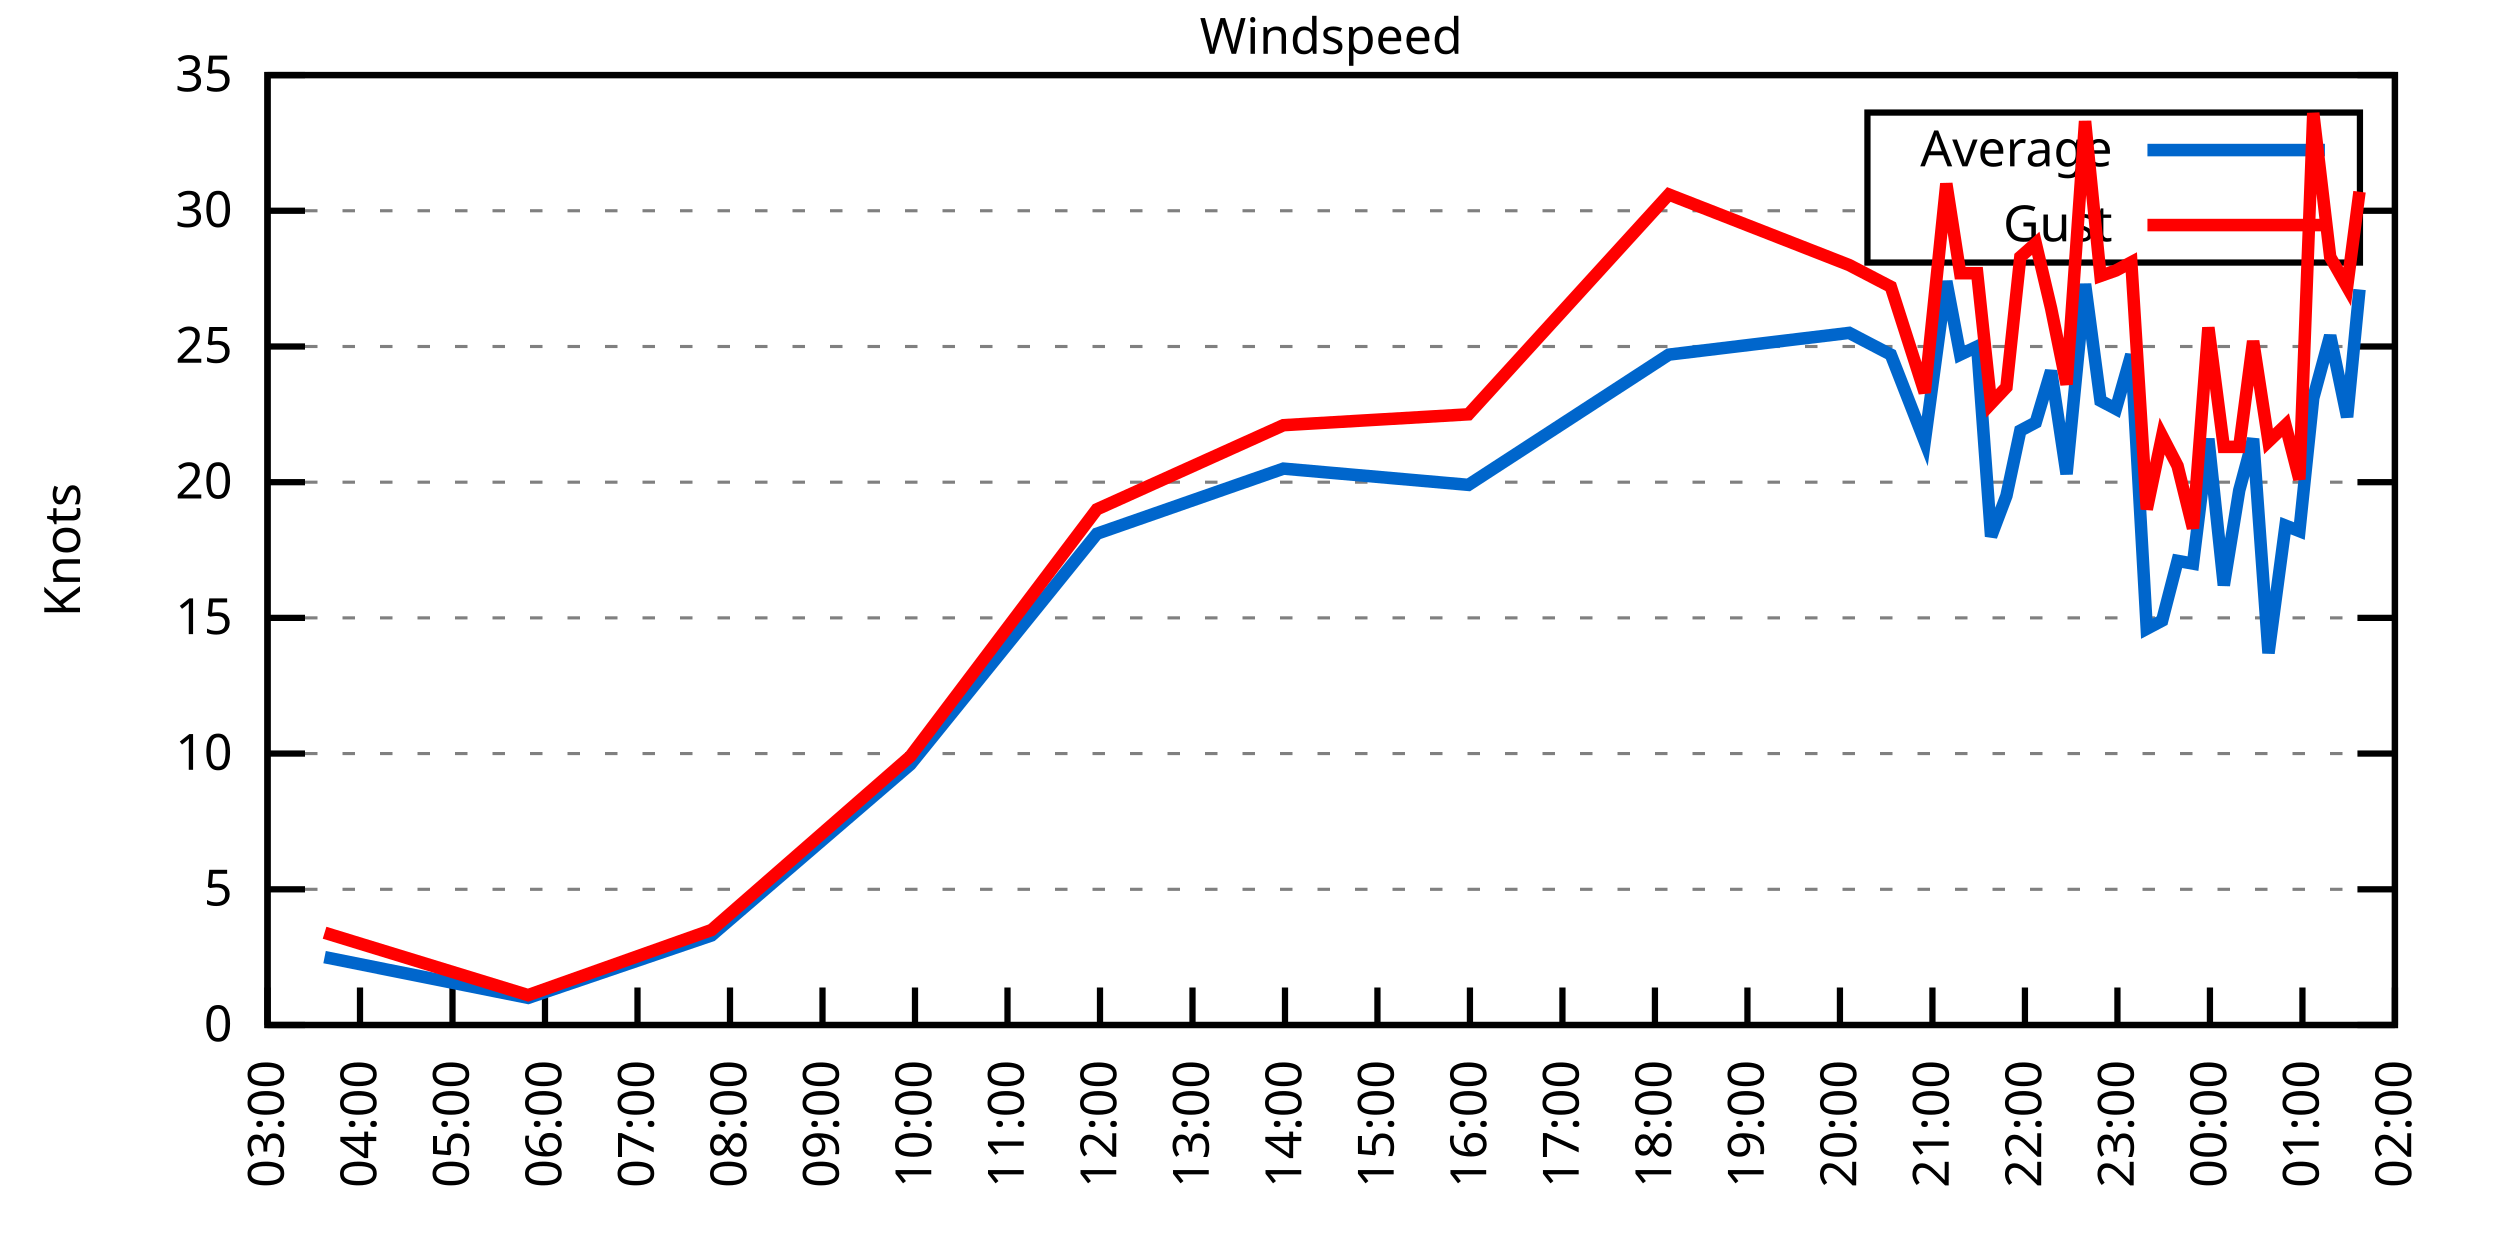
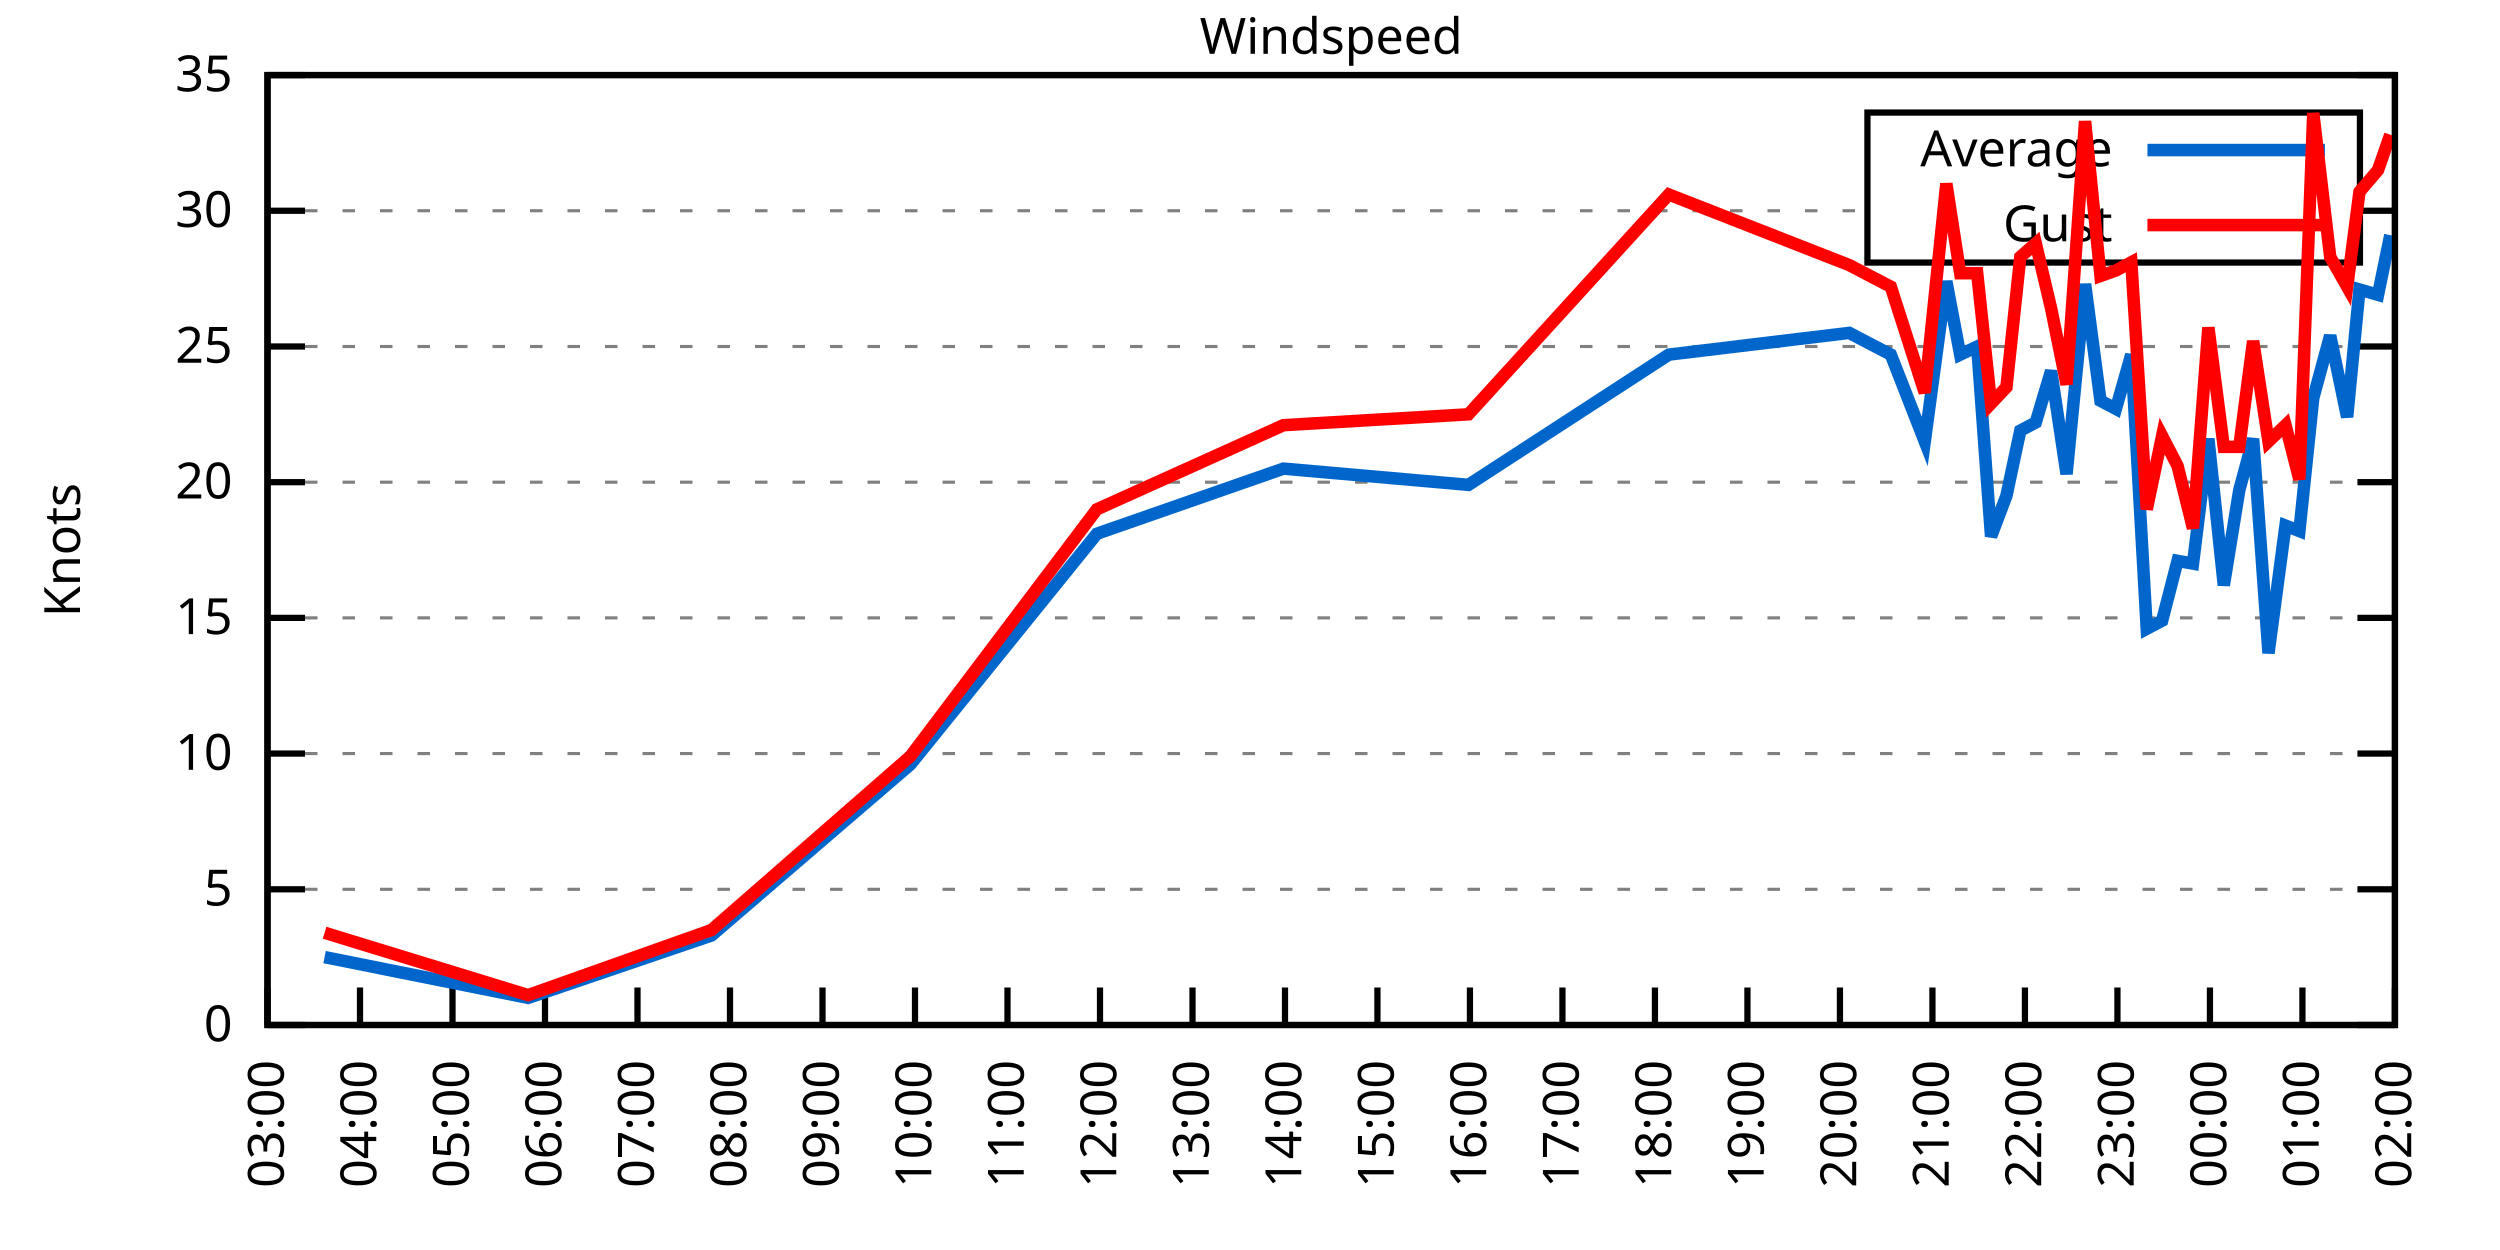
<svg xmlns="http://www.w3.org/2000/svg" xmlns:xlink="http://www.w3.org/1999/xlink" width="400" height="200" viewBox="0 0 400 200">
  <g id="gnuplot_canvas">
    <rect x="0" y="0" width="400" height="200" fill="none" />
    <defs>
      <circle id="gpDot" r="0.5" stroke-width="0.5" stroke="currentColor" />
      <path id="gpPt0" stroke-width="0.333" stroke="currentColor" d="M-1,0 h2 M0,-1 v2" />
      <path id="gpPt1" stroke-width="0.333" stroke="currentColor" d="M-1,-1 L1,1 M1,-1 L-1,1" />
      <path id="gpPt2" stroke-width="0.333" stroke="currentColor" d="M-1,0 L1,0 M0,-1 L0,1 M-1,-1 L1,1 M-1,1 L1,-1" />
      <rect id="gpPt3" stroke-width="0.333" stroke="currentColor" x="-1" y="-1" width="2" height="2" />
      <rect id="gpPt4" stroke-width="0.333" stroke="currentColor" fill="currentColor" x="-1" y="-1" width="2" height="2" />
      <circle id="gpPt5" stroke-width="0.333" stroke="currentColor" cx="0" cy="0" r="1" />
      <use xlink:href="#gpPt5" id="gpPt6" fill="currentColor" stroke="none" />
      <path id="gpPt7" stroke-width="0.333" stroke="currentColor" d="M0,-1.33 L-1.33,0.67 L1.33,0.67 z" />
      <use xlink:href="#gpPt7" id="gpPt8" fill="currentColor" stroke="none" />
      <use xlink:href="#gpPt7" id="gpPt9" stroke="currentColor" transform="rotate(180)" />
      <use xlink:href="#gpPt9" id="gpPt10" fill="currentColor" stroke="none" />
      <use xlink:href="#gpPt3" id="gpPt11" stroke="currentColor" transform="rotate(45)" />
      <use xlink:href="#gpPt11" id="gpPt12" fill="currentColor" stroke="none" />
      <path id="gpPt13" stroke-width="0.333" stroke="currentColor" d="M0,1.330 L1.265,0.411 L0.782,-1.067 L-0.782,-1.076 L-1.265,0.411 z" />
      <use xlink:href="#gpPt13" id="gpPt14" fill="currentColor" stroke="none" />
      <filter id="textbox" filterUnits="objectBoundingBox" x="0" y="0" height="1" width="1">
        <feFlood flood-color="white" flood-opacity="1" result="bgnd" />
        <feComposite in="SourceGraphic" in2="bgnd" operator="atop" />
      </filter>
      <filter id="greybox" filterUnits="objectBoundingBox" x="0" y="0" height="1" width="1">
        <feFlood flood-color="lightgrey" flood-opacity="1" result="grey" />
        <feComposite in="SourceGraphic" in2="grey" operator="atop" />
      </filter>
    </defs>
    <g fill="none" color="white" stroke="currentColor" stroke-width="1.00" stroke-linecap="butt" stroke-linejoin="miter">
</g>
    <g fill="none" color="black" stroke="currentColor" stroke-width="1.00" stroke-linecap="butt" stroke-linejoin="miter">
      <g stroke="none" shape-rendering="crispEdges">
        <polygon fill="rgb(255, 255, 255)" points="42.80,164.00 383.18,164.00 383.18,12.02 42.80,12.02 " />
      </g>
    </g>
    <g fill="none" color="black" stroke="currentColor" stroke-width="1.00" stroke-linecap="butt" stroke-linejoin="miter">
</g>
    <g fill="none" color="black" stroke="black" stroke-width="0.50" stroke-linecap="butt" stroke-linejoin="miter">
</g>
    <g fill="none" color="gray" stroke="currentColor" stroke-width="0.50" stroke-linecap="butt" stroke-linejoin="miter">
      <path stroke="gray" stroke-dasharray="2,4" class="gridline" d="M42.80,164.00 L383.19,164.00  " />
    </g>
    <g fill="none" color="gray" stroke="gray" stroke-width="1.00" stroke-linecap="butt" stroke-linejoin="miter">
</g>
    <g fill="none" color="black" stroke="currentColor" stroke-width="1.00" stroke-linecap="butt" stroke-linejoin="miter">
      <path stroke="black" d="M42.80,164.00 L48.80,164.00 M383.19,164.00 L377.19,164.00  " />
      <g transform="translate(37.20,166.60)" stroke="none" fill="black" font-family="Sans" font-size="8.00" text-anchor="end">
        <text>
          <tspan font-family="Sans"> 0</tspan>
        </text>
      </g>
    </g>
    <g fill="none" color="black" stroke="currentColor" stroke-width="1.00" stroke-linecap="butt" stroke-linejoin="miter">
</g>
    <g fill="none" color="black" stroke="black" stroke-width="0.50" stroke-linecap="butt" stroke-linejoin="miter">
</g>
    <g fill="none" color="gray" stroke="currentColor" stroke-width="0.50" stroke-linecap="butt" stroke-linejoin="miter">
      <path stroke="gray" stroke-dasharray="2,4" class="gridline" d="M42.80,142.29 L383.19,142.29  " />
    </g>
    <g fill="none" color="gray" stroke="gray" stroke-width="1.00" stroke-linecap="butt" stroke-linejoin="miter">
</g>
    <g fill="none" color="black" stroke="currentColor" stroke-width="1.00" stroke-linecap="butt" stroke-linejoin="miter">
      <path stroke="black" d="M42.80,142.29 L48.80,142.29 M383.19,142.29 L377.19,142.29  " />
      <g transform="translate(37.20,144.89)" stroke="none" fill="black" font-family="Sans" font-size="8.00" text-anchor="end">
        <text>
          <tspan font-family="Sans"> 5</tspan>
        </text>
      </g>
    </g>
    <g fill="none" color="black" stroke="currentColor" stroke-width="1.00" stroke-linecap="butt" stroke-linejoin="miter">
</g>
    <g fill="none" color="black" stroke="black" stroke-width="0.50" stroke-linecap="butt" stroke-linejoin="miter">
</g>
    <g fill="none" color="gray" stroke="currentColor" stroke-width="0.50" stroke-linecap="butt" stroke-linejoin="miter">
      <path stroke="gray" stroke-dasharray="2,4" class="gridline" d="M42.80,120.57 L383.19,120.57  " />
    </g>
    <g fill="none" color="gray" stroke="gray" stroke-width="1.00" stroke-linecap="butt" stroke-linejoin="miter">
</g>
    <g fill="none" color="black" stroke="currentColor" stroke-width="1.00" stroke-linecap="butt" stroke-linejoin="miter">
      <path stroke="black" d="M42.80,120.57 L48.80,120.57 M383.19,120.57 L377.19,120.57  " />
      <g transform="translate(37.20,123.17)" stroke="none" fill="black" font-family="Sans" font-size="8.00" text-anchor="end">
        <text>
          <tspan font-family="Sans"> 10</tspan>
        </text>
      </g>
    </g>
    <g fill="none" color="black" stroke="currentColor" stroke-width="1.00" stroke-linecap="butt" stroke-linejoin="miter">
</g>
    <g fill="none" color="black" stroke="black" stroke-width="0.50" stroke-linecap="butt" stroke-linejoin="miter">
</g>
    <g fill="none" color="gray" stroke="currentColor" stroke-width="0.50" stroke-linecap="butt" stroke-linejoin="miter">
      <path stroke="gray" stroke-dasharray="2,4" class="gridline" d="M42.80,98.86 L383.19,98.86  " />
    </g>
    <g fill="none" color="gray" stroke="gray" stroke-width="1.00" stroke-linecap="butt" stroke-linejoin="miter">
</g>
    <g fill="none" color="black" stroke="currentColor" stroke-width="1.00" stroke-linecap="butt" stroke-linejoin="miter">
      <path stroke="black" d="M42.80,98.86 L48.80,98.86 M383.19,98.86 L377.19,98.86  " />
      <g transform="translate(37.20,101.46)" stroke="none" fill="black" font-family="Sans" font-size="8.00" text-anchor="end">
        <text>
          <tspan font-family="Sans"> 15</tspan>
        </text>
      </g>
    </g>
    <g fill="none" color="black" stroke="currentColor" stroke-width="1.00" stroke-linecap="butt" stroke-linejoin="miter">
</g>
    <g fill="none" color="black" stroke="black" stroke-width="0.50" stroke-linecap="butt" stroke-linejoin="miter">
</g>
    <g fill="none" color="gray" stroke="currentColor" stroke-width="0.50" stroke-linecap="butt" stroke-linejoin="miter">
      <path stroke="gray" stroke-dasharray="2,4" class="gridline" d="M42.80,77.15 L383.19,77.15  " />
    </g>
    <g fill="none" color="gray" stroke="gray" stroke-width="1.00" stroke-linecap="butt" stroke-linejoin="miter">
</g>
    <g fill="none" color="black" stroke="currentColor" stroke-width="1.00" stroke-linecap="butt" stroke-linejoin="miter">
      <path stroke="black" d="M42.80,77.15 L48.80,77.15 M383.19,77.15 L377.19,77.15  " />
      <g transform="translate(37.20,79.75)" stroke="none" fill="black" font-family="Sans" font-size="8.00" text-anchor="end">
        <text>
          <tspan font-family="Sans"> 20</tspan>
        </text>
      </g>
    </g>
    <g fill="none" color="black" stroke="currentColor" stroke-width="1.00" stroke-linecap="butt" stroke-linejoin="miter">
</g>
    <g fill="none" color="black" stroke="black" stroke-width="0.50" stroke-linecap="butt" stroke-linejoin="miter">
</g>
    <g fill="none" color="gray" stroke="currentColor" stroke-width="0.50" stroke-linecap="butt" stroke-linejoin="miter">
      <path stroke="gray" stroke-dasharray="2,4" class="gridline" d="M42.80,55.44 L383.19,55.44  " />
    </g>
    <g fill="none" color="gray" stroke="gray" stroke-width="1.00" stroke-linecap="butt" stroke-linejoin="miter">
</g>
    <g fill="none" color="black" stroke="currentColor" stroke-width="1.00" stroke-linecap="butt" stroke-linejoin="miter">
      <path stroke="black" d="M42.80,55.44 L48.80,55.44 M383.19,55.44 L377.19,55.44  " />
      <g transform="translate(37.20,58.04)" stroke="none" fill="black" font-family="Sans" font-size="8.00" text-anchor="end">
        <text>
          <tspan font-family="Sans"> 25</tspan>
        </text>
      </g>
    </g>
    <g fill="none" color="black" stroke="currentColor" stroke-width="1.00" stroke-linecap="butt" stroke-linejoin="miter">
</g>
    <g fill="none" color="black" stroke="black" stroke-width="0.50" stroke-linecap="butt" stroke-linejoin="miter">
</g>
    <g fill="none" color="gray" stroke="currentColor" stroke-width="0.50" stroke-linecap="butt" stroke-linejoin="miter">
      <path stroke="gray" stroke-dasharray="2,4" class="gridline" d="M42.80,33.72 L298.79,33.72 M377.59,33.72 L383.19,33.72  " />
    </g>
    <g fill="none" color="gray" stroke="gray" stroke-width="1.00" stroke-linecap="butt" stroke-linejoin="miter">
</g>
    <g fill="none" color="black" stroke="currentColor" stroke-width="1.00" stroke-linecap="butt" stroke-linejoin="miter">
      <path stroke="black" d="M42.80,33.72 L48.80,33.72 M383.19,33.72 L377.19,33.72  " />
      <g transform="translate(37.20,36.32)" stroke="none" fill="black" font-family="Sans" font-size="8.00" text-anchor="end">
        <text>
          <tspan font-family="Sans"> 30</tspan>
        </text>
      </g>
    </g>
    <g fill="none" color="black" stroke="currentColor" stroke-width="1.00" stroke-linecap="butt" stroke-linejoin="miter">
</g>
    <g fill="none" color="black" stroke="black" stroke-width="0.50" stroke-linecap="butt" stroke-linejoin="miter">
</g>
    <g fill="none" color="gray" stroke="currentColor" stroke-width="0.50" stroke-linecap="butt" stroke-linejoin="miter">
      <path stroke="gray" stroke-dasharray="2,4" class="gridline" d="M42.80,12.01 L383.19,12.01  " />
    </g>
    <g fill="none" color="gray" stroke="gray" stroke-width="1.00" stroke-linecap="butt" stroke-linejoin="miter">
</g>
    <g fill="none" color="black" stroke="currentColor" stroke-width="1.00" stroke-linecap="butt" stroke-linejoin="miter">
      <path stroke="black" d="M42.80,12.01 L48.80,12.01 M383.19,12.01 L377.19,12.01  " />
      <g transform="translate(37.20,14.61)" stroke="none" fill="black" font-family="Sans" font-size="8.00" text-anchor="end">
        <text>
          <tspan font-family="Sans"> 35</tspan>
        </text>
      </g>
    </g>
    <g fill="none" color="black" stroke="currentColor" stroke-width="1.00" stroke-linecap="butt" stroke-linejoin="miter">
      <path stroke="black" d="M42.80,164.00 L42.80,158.00  " />
      <g transform="translate(45.40,169.60) rotate(270.00)" stroke="none" fill="black" font-family="Sans" font-size="8.00" text-anchor="end">
        <text>
          <tspan font-family="Sans">03:00</tspan>
        </text>
      </g>
    </g>
    <g fill="none" color="black" stroke="currentColor" stroke-width="1.00" stroke-linecap="butt" stroke-linejoin="miter">
      <path stroke="black" d="M57.60,164.00 L57.60,158.00  " />
      <g transform="translate(60.20,169.60) rotate(270.00)" stroke="none" fill="black" font-family="Sans" font-size="8.00" text-anchor="end">
        <text>
          <tspan font-family="Sans">04:00</tspan>
        </text>
      </g>
    </g>
    <g fill="none" color="black" stroke="currentColor" stroke-width="1.00" stroke-linecap="butt" stroke-linejoin="miter">
      <path stroke="black" d="M72.40,164.00 L72.40,158.00  " />
      <g transform="translate(75.00,169.60) rotate(270.00)" stroke="none" fill="black" font-family="Sans" font-size="8.00" text-anchor="end">
        <text>
          <tspan font-family="Sans">05:00</tspan>
        </text>
      </g>
    </g>
    <g fill="none" color="black" stroke="currentColor" stroke-width="1.00" stroke-linecap="butt" stroke-linejoin="miter">
      <path stroke="black" d="M87.20,164.00 L87.20,158.00  " />
      <g transform="translate(89.80,169.60) rotate(270.00)" stroke="none" fill="black" font-family="Sans" font-size="8.00" text-anchor="end">
        <text>
          <tspan font-family="Sans">06:00</tspan>
        </text>
      </g>
    </g>
    <g fill="none" color="black" stroke="currentColor" stroke-width="1.00" stroke-linecap="butt" stroke-linejoin="miter">
      <path stroke="black" d="M102.00,164.00 L102.00,158.00  " />
      <g transform="translate(104.60,169.60) rotate(270.00)" stroke="none" fill="black" font-family="Sans" font-size="8.00" text-anchor="end">
        <text>
          <tspan font-family="Sans">07:00</tspan>
        </text>
      </g>
    </g>
    <g fill="none" color="black" stroke="currentColor" stroke-width="1.00" stroke-linecap="butt" stroke-linejoin="miter">
      <path stroke="black" d="M116.80,164.00 L116.80,158.00  " />
      <g transform="translate(119.40,169.60) rotate(270.00)" stroke="none" fill="black" font-family="Sans" font-size="8.00" text-anchor="end">
        <text>
          <tspan font-family="Sans">08:00</tspan>
        </text>
      </g>
    </g>
    <g fill="none" color="black" stroke="currentColor" stroke-width="1.00" stroke-linecap="butt" stroke-linejoin="miter">
      <path stroke="black" d="M131.60,164.00 L131.60,158.00  " />
      <g transform="translate(134.20,169.60) rotate(270.00)" stroke="none" fill="black" font-family="Sans" font-size="8.00" text-anchor="end">
        <text>
          <tspan font-family="Sans">09:00</tspan>
        </text>
      </g>
    </g>
    <g fill="none" color="black" stroke="currentColor" stroke-width="1.00" stroke-linecap="butt" stroke-linejoin="miter">
      <path stroke="black" d="M146.40,164.00 L146.40,158.00  " />
      <g transform="translate(149.00,169.60) rotate(270.00)" stroke="none" fill="black" font-family="Sans" font-size="8.00" text-anchor="end">
        <text>
          <tspan font-family="Sans">10:00</tspan>
        </text>
      </g>
    </g>
    <g fill="none" color="black" stroke="currentColor" stroke-width="1.00" stroke-linecap="butt" stroke-linejoin="miter">
      <path stroke="black" d="M161.20,164.00 L161.20,158.00  " />
      <g transform="translate(163.80,169.60) rotate(270.00)" stroke="none" fill="black" font-family="Sans" font-size="8.00" text-anchor="end">
        <text>
          <tspan font-family="Sans">11:00</tspan>
        </text>
      </g>
    </g>
    <g fill="none" color="black" stroke="currentColor" stroke-width="1.00" stroke-linecap="butt" stroke-linejoin="miter">
      <path stroke="black" d="M176.00,164.00 L176.00,158.00  " />
      <g transform="translate(178.60,169.60) rotate(270.00)" stroke="none" fill="black" font-family="Sans" font-size="8.00" text-anchor="end">
        <text>
          <tspan font-family="Sans">12:00</tspan>
        </text>
      </g>
    </g>
    <g fill="none" color="black" stroke="currentColor" stroke-width="1.00" stroke-linecap="butt" stroke-linejoin="miter">
      <path stroke="black" d="M190.80,164.00 L190.80,158.00  " />
      <g transform="translate(193.40,169.60) rotate(270.00)" stroke="none" fill="black" font-family="Sans" font-size="8.00" text-anchor="end">
        <text>
          <tspan font-family="Sans">13:00</tspan>
        </text>
      </g>
    </g>
    <g fill="none" color="black" stroke="currentColor" stroke-width="1.00" stroke-linecap="butt" stroke-linejoin="miter">
      <path stroke="black" d="M205.60,164.00 L205.60,158.00  " />
      <g transform="translate(208.20,169.60) rotate(270.00)" stroke="none" fill="black" font-family="Sans" font-size="8.00" text-anchor="end">
        <text>
          <tspan font-family="Sans">14:00</tspan>
        </text>
      </g>
    </g>
    <g fill="none" color="black" stroke="currentColor" stroke-width="1.00" stroke-linecap="butt" stroke-linejoin="miter">
      <path stroke="black" d="M220.39,164.00 L220.39,158.00  " />
      <g transform="translate(222.99,169.60) rotate(270.00)" stroke="none" fill="black" font-family="Sans" font-size="8.00" text-anchor="end">
        <text>
          <tspan font-family="Sans">15:00</tspan>
        </text>
      </g>
    </g>
    <g fill="none" color="black" stroke="currentColor" stroke-width="1.00" stroke-linecap="butt" stroke-linejoin="miter">
      <path stroke="black" d="M235.19,164.00 L235.19,158.00  " />
      <g transform="translate(237.79,169.60) rotate(270.00)" stroke="none" fill="black" font-family="Sans" font-size="8.00" text-anchor="end">
        <text>
          <tspan font-family="Sans">16:00</tspan>
        </text>
      </g>
    </g>
    <g fill="none" color="black" stroke="currentColor" stroke-width="1.00" stroke-linecap="butt" stroke-linejoin="miter">
      <path stroke="black" d="M249.99,164.00 L249.99,158.00  " />
      <g transform="translate(252.59,169.60) rotate(270.00)" stroke="none" fill="black" font-family="Sans" font-size="8.00" text-anchor="end">
        <text>
          <tspan font-family="Sans">17:00</tspan>
        </text>
      </g>
    </g>
    <g fill="none" color="black" stroke="currentColor" stroke-width="1.00" stroke-linecap="butt" stroke-linejoin="miter">
      <path stroke="black" d="M264.79,164.00 L264.79,158.00  " />
      <g transform="translate(267.39,169.60) rotate(270.00)" stroke="none" fill="black" font-family="Sans" font-size="8.00" text-anchor="end">
        <text>
          <tspan font-family="Sans">18:00</tspan>
        </text>
      </g>
    </g>
    <g fill="none" color="black" stroke="currentColor" stroke-width="1.00" stroke-linecap="butt" stroke-linejoin="miter">
      <path stroke="black" d="M279.59,164.00 L279.59,158.00  " />
      <g transform="translate(282.19,169.60) rotate(270.00)" stroke="none" fill="black" font-family="Sans" font-size="8.00" text-anchor="end">
        <text>
          <tspan font-family="Sans">19:00</tspan>
        </text>
      </g>
    </g>
    <g fill="none" color="black" stroke="currentColor" stroke-width="1.00" stroke-linecap="butt" stroke-linejoin="miter">
      <path stroke="black" d="M294.39,164.00 L294.39,158.00  " />
      <g transform="translate(296.99,169.60) rotate(270.00)" stroke="none" fill="black" font-family="Sans" font-size="8.00" text-anchor="end">
        <text>
          <tspan font-family="Sans">20:00</tspan>
        </text>
      </g>
    </g>
    <g fill="none" color="black" stroke="currentColor" stroke-width="1.00" stroke-linecap="butt" stroke-linejoin="miter">
      <path stroke="black" d="M309.19,164.00 L309.19,158.00  " />
      <g transform="translate(311.79,169.60) rotate(270.00)" stroke="none" fill="black" font-family="Sans" font-size="8.00" text-anchor="end">
        <text>
          <tspan font-family="Sans">21:00</tspan>
        </text>
      </g>
    </g>
    <g fill="none" color="black" stroke="currentColor" stroke-width="1.00" stroke-linecap="butt" stroke-linejoin="miter">
      <path stroke="black" d="M323.99,164.00 L323.99,158.00  " />
      <g transform="translate(326.59,169.60) rotate(270.00)" stroke="none" fill="black" font-family="Sans" font-size="8.00" text-anchor="end">
        <text>
          <tspan font-family="Sans">22:00</tspan>
        </text>
      </g>
    </g>
    <g fill="none" color="black" stroke="currentColor" stroke-width="1.00" stroke-linecap="butt" stroke-linejoin="miter">
      <path stroke="black" d="M338.79,164.00 L338.79,158.00  " />
      <g transform="translate(341.39,169.60) rotate(270.00)" stroke="none" fill="black" font-family="Sans" font-size="8.00" text-anchor="end">
        <text>
          <tspan font-family="Sans">23:00</tspan>
        </text>
      </g>
    </g>
    <g fill="none" color="black" stroke="currentColor" stroke-width="1.00" stroke-linecap="butt" stroke-linejoin="miter">
      <path stroke="black" d="M353.59,164.00 L353.59,158.00  " />
      <g transform="translate(356.19,169.60) rotate(270.00)" stroke="none" fill="black" font-family="Sans" font-size="8.00" text-anchor="end">
        <text>
          <tspan font-family="Sans">00:00</tspan>
        </text>
      </g>
    </g>
    <g fill="none" color="black" stroke="currentColor" stroke-width="1.00" stroke-linecap="butt" stroke-linejoin="miter">
      <path stroke="black" d="M368.39,164.00 L368.39,158.00  " />
      <g transform="translate(370.99,169.60) rotate(270.00)" stroke="none" fill="black" font-family="Sans" font-size="8.00" text-anchor="end">
        <text>
          <tspan font-family="Sans">01:00</tspan>
        </text>
      </g>
    </g>
    <g fill="none" color="black" stroke="currentColor" stroke-width="1.00" stroke-linecap="butt" stroke-linejoin="miter">
      <path stroke="black" d="M383.19,164.00 L383.19,158.00  " />
      <g transform="translate(385.79,169.60) rotate(270.00)" stroke="none" fill="black" font-family="Sans" font-size="8.00" text-anchor="end">
        <text>
          <tspan font-family="Sans">02:00</tspan>
        </text>
      </g>
    </g>
    <g fill="none" color="black" stroke="currentColor" stroke-width="1.00" stroke-linecap="butt" stroke-linejoin="miter">
</g>
    <g fill="none" color="black" stroke="currentColor" stroke-width="1.00" stroke-linecap="butt" stroke-linejoin="miter">
      <path stroke="black" d="M42.80,12.01 L42.80,164.00 L383.19,164.00 L383.19,12.01 L42.80,12.01 Z  " />
    </g>
    <g fill="none" color="black" stroke="currentColor" stroke-width="1.00" stroke-linecap="butt" stroke-linejoin="miter">
</g>
    <g fill="none" color="black" stroke="currentColor" stroke-width="1.00" stroke-linecap="butt" stroke-linejoin="miter">
      <path stroke="black" d="M298.79,42.01 L298.79,18.01 L377.59,18.01 L377.59,42.01 L298.79,42.01 Z  " />
    </g>
    <g id="Windspeed_plot_1">
      <g fill="none" color="white" stroke="black" stroke-width="2.00" stroke-linecap="butt" stroke-linejoin="miter">
</g>
      <g fill="none" color="black" stroke="currentColor" stroke-width="2.00" stroke-linecap="butt" stroke-linejoin="miter">
        <g transform="translate(337.99,26.61)" stroke="none" fill="black" font-family="Sans" font-size="8.00" text-anchor="end">
          <text>
            <tspan font-family="Sans">Average</tspan>
          </text>
        </g>
      </g>
      <g fill="none" color="black" stroke="currentColor" stroke-width="2.00" stroke-linecap="butt" stroke-linejoin="miter">
-         <path stroke="rgb(  0, 102, 204)" d="M343.59,24.01 L371.99,24.01 M51.93,153.14 L84.49,159.66 L113.84,149.67 L145.66,122.31 L175.50,85.40 L205.35,74.98   L234.95,77.58 L267.01,56.74 L295.87,53.26 L302.53,56.74 L307.96,70.63 L311.41,45.01 L313.63,56.74 L316.35,55.44   L318.57,85.83 L321.03,79.32 L323.25,68.90 L325.72,67.59 L328.18,59.34 L330.65,75.85 L333.61,45.45 L336.08,64.12   L338.54,65.42 L341.01,56.74 L343.48,100.60 L345.94,99.30 L348.41,89.74 L350.88,90.18 L353.34,70.20 L355.81,93.65   L358.28,78.45 L360.50,70.20 L362.96,104.51 L365.68,84.10 L367.90,84.97 L370.12,63.69 L372.83,53.70 L375.54,66.73   L377.52,46.32  " />
+         <path stroke="rgb(  0, 102, 204)" d="M343.59,24.01 L371.99,24.01 M51.93,153.14 L84.49,159.66 L113.84,149.67 L145.66,122.31 L175.50,85.40 L205.35,74.98   L234.95,77.58 L267.01,56.74 L295.87,53.26 L302.53,56.74 L307.96,70.63 L311.41,45.01 L313.63,56.74 L316.35,55.44   L318.57,85.83 L321.03,79.32 L323.25,68.90 L325.72,67.59 L328.18,59.34 L330.65,75.85 L333.61,45.45 L336.08,64.12   L338.54,65.42 L341.01,56.74 L343.48,100.60 L345.94,99.30 L348.41,89.74 L350.88,90.18 L353.34,70.20 L355.81,93.65   L358.28,78.45 L360.50,70.20 L362.96,104.51 L365.68,84.10 L367.90,84.97 L370.12,63.69 L372.83,53.70 L375.54,66.73   L377.52,46.32 L380.48,47.18 L382.45,37.63  " />
      </g>
    </g>
    <g id="Windspeed_plot_2">
      <g fill="none" color="black" stroke="currentColor" stroke-width="2.00" stroke-linecap="butt" stroke-linejoin="miter">
        <g transform="translate(337.99,38.61)" stroke="none" fill="black" font-family="Sans" font-size="8.00" text-anchor="end">
          <text>
            <tspan font-family="Sans">Gust</tspan>
          </text>
        </g>
      </g>
      <g fill="none" color="black" stroke="currentColor" stroke-width="2.00" stroke-linecap="butt" stroke-linejoin="miter">
-         <path stroke="rgb(255,   0,   0)" d="M343.59,36.01 L371.99,36.01 M51.93,149.24 L84.49,159.22 L113.84,148.80 L145.66,121.01 L175.50,81.49 L205.35,68.03   L234.95,66.29 L267.01,31.12 L295.87,42.41 L302.53,45.88 L307.96,62.82 L311.41,29.38 L313.63,43.71 L316.35,43.71   L318.57,64.56 L321.03,61.95 L323.25,41.11 L325.72,38.93 L328.18,49.36 L330.65,61.52 L333.61,19.39 L336.08,44.15   L338.54,43.28 L341.01,41.97 L343.48,81.49 L345.94,69.77 L348.41,74.54 L350.88,84.53 L353.34,52.40 L355.81,71.50   L358.28,71.50 L360.50,54.57 L362.96,70.63 L365.68,68.03 L367.90,76.71 L370.12,18.09 L372.83,41.11 L375.54,45.88   L377.52,30.68  " />
+         <path stroke="rgb(255,   0,   0)" d="M343.59,36.01 L371.99,36.01 M51.93,149.24 L84.49,159.22 L113.84,148.80 L145.66,121.01 L175.50,81.49 L205.35,68.03   L234.95,66.29 L267.01,31.12 L295.87,42.41 L302.53,45.88 L307.96,62.82 L311.41,29.38 L313.63,43.71 L316.35,43.71   L318.57,64.56 L321.03,61.95 L323.25,41.11 L325.72,38.93 L328.18,49.36 L330.65,61.52 L333.61,19.39 L336.08,44.15   L338.54,43.28 L341.01,41.97 L343.48,81.49 L345.94,69.77 L348.41,74.54 L350.88,84.53 L353.34,52.40 L355.81,71.50   L358.28,71.50 L360.50,54.57 L362.96,70.63 L365.68,68.03 L367.90,76.71 L370.12,18.09 L372.83,41.11 L375.54,45.88   L377.52,30.68 L380.48,27.21 L382.45,21.56  " />
      </g>
    </g>
    <g fill="none" color="black" stroke="currentColor" stroke-width="2.00" stroke-linecap="butt" stroke-linejoin="miter">
</g>
    <g fill="none" color="black" stroke="black" stroke-width="1.00" stroke-linecap="butt" stroke-linejoin="miter">
</g>
    <g fill="none" color="black" stroke="currentColor" stroke-width="1.00" stroke-linecap="butt" stroke-linejoin="miter">
      <path stroke="black" d="M42.80,12.01 L42.80,164.00 L383.19,164.00 L383.19,12.01 L42.80,12.01 Z  " />
      <g transform="translate(12.80,88.01) rotate(270.00)" stroke="none" fill="black" font-family="Sans" font-size="8.00" text-anchor="middle">
        <text>
          <tspan font-family="Sans">Knots</tspan>
        </text>
      </g>
    </g>
    <g fill="none" color="black" stroke="currentColor" stroke-width="1.00" stroke-linecap="butt" stroke-linejoin="miter">
</g>
    <g fill="none" color="black" stroke="currentColor" stroke-width="1.00" stroke-linecap="butt" stroke-linejoin="miter">
      <g transform="translate(212.99,8.61)" stroke="none" fill="black" font-family="Sans" font-size="8.00" text-anchor="middle">
        <text>
          <tspan font-family="Sans">Windspeed</tspan>
        </text>
      </g>
    </g>
    <g fill="none" color="black" stroke="currentColor" stroke-width="1.00" stroke-linecap="butt" stroke-linejoin="miter">
</g>
  </g>
</svg>
